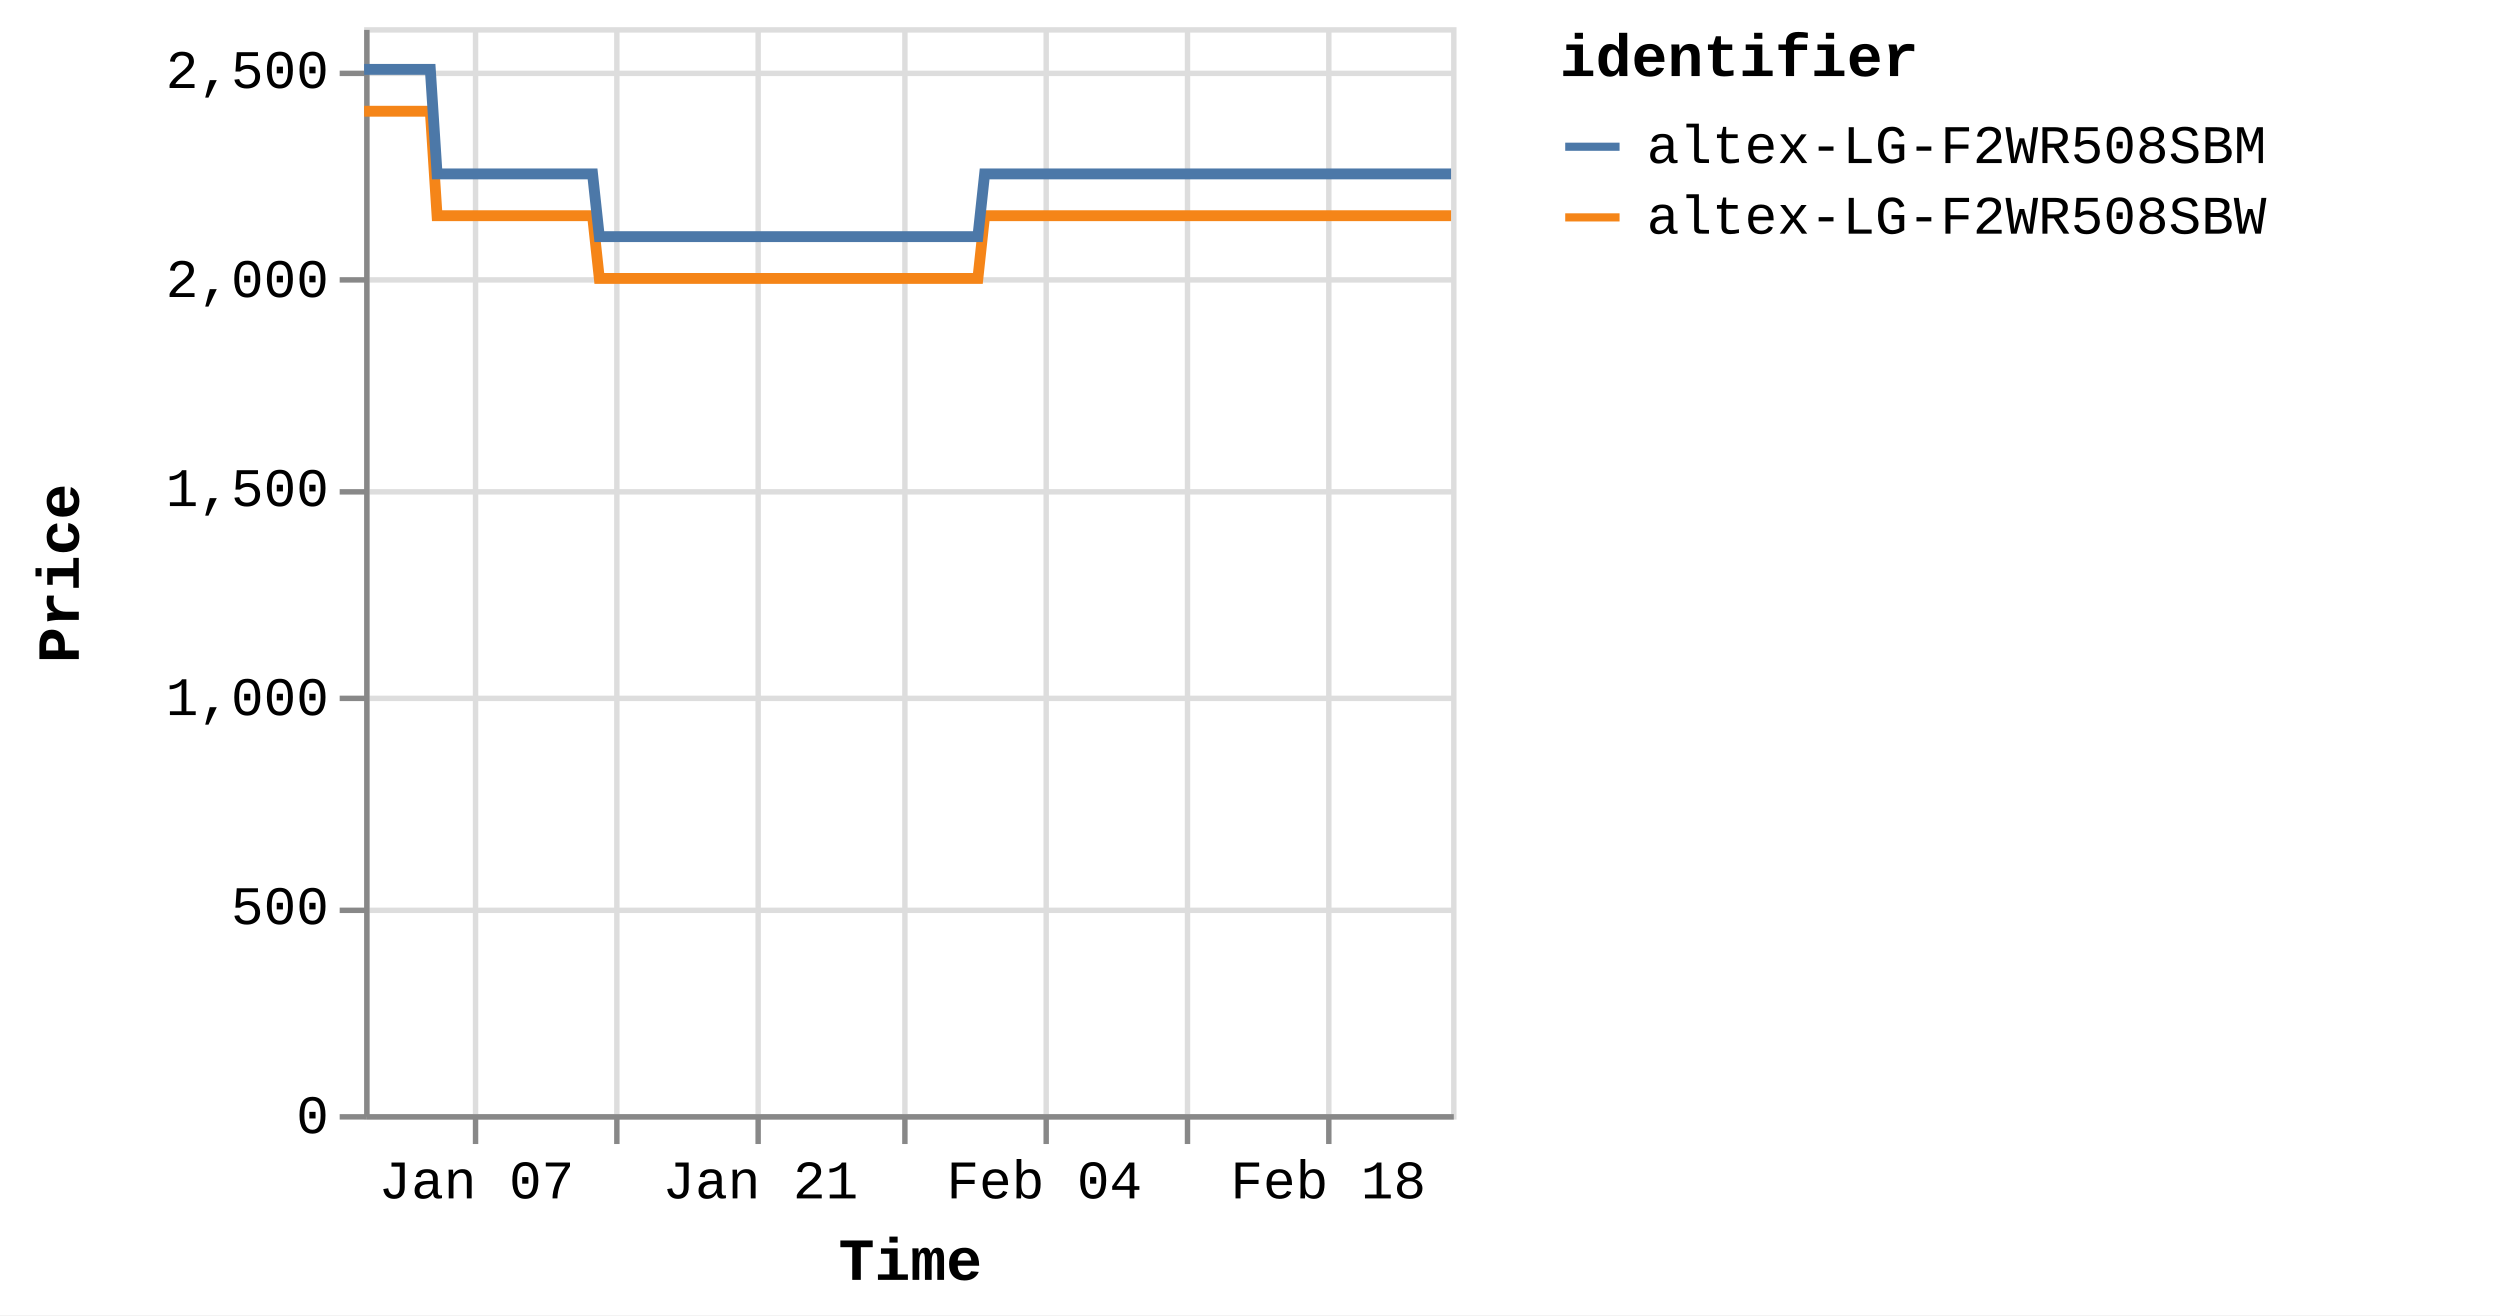
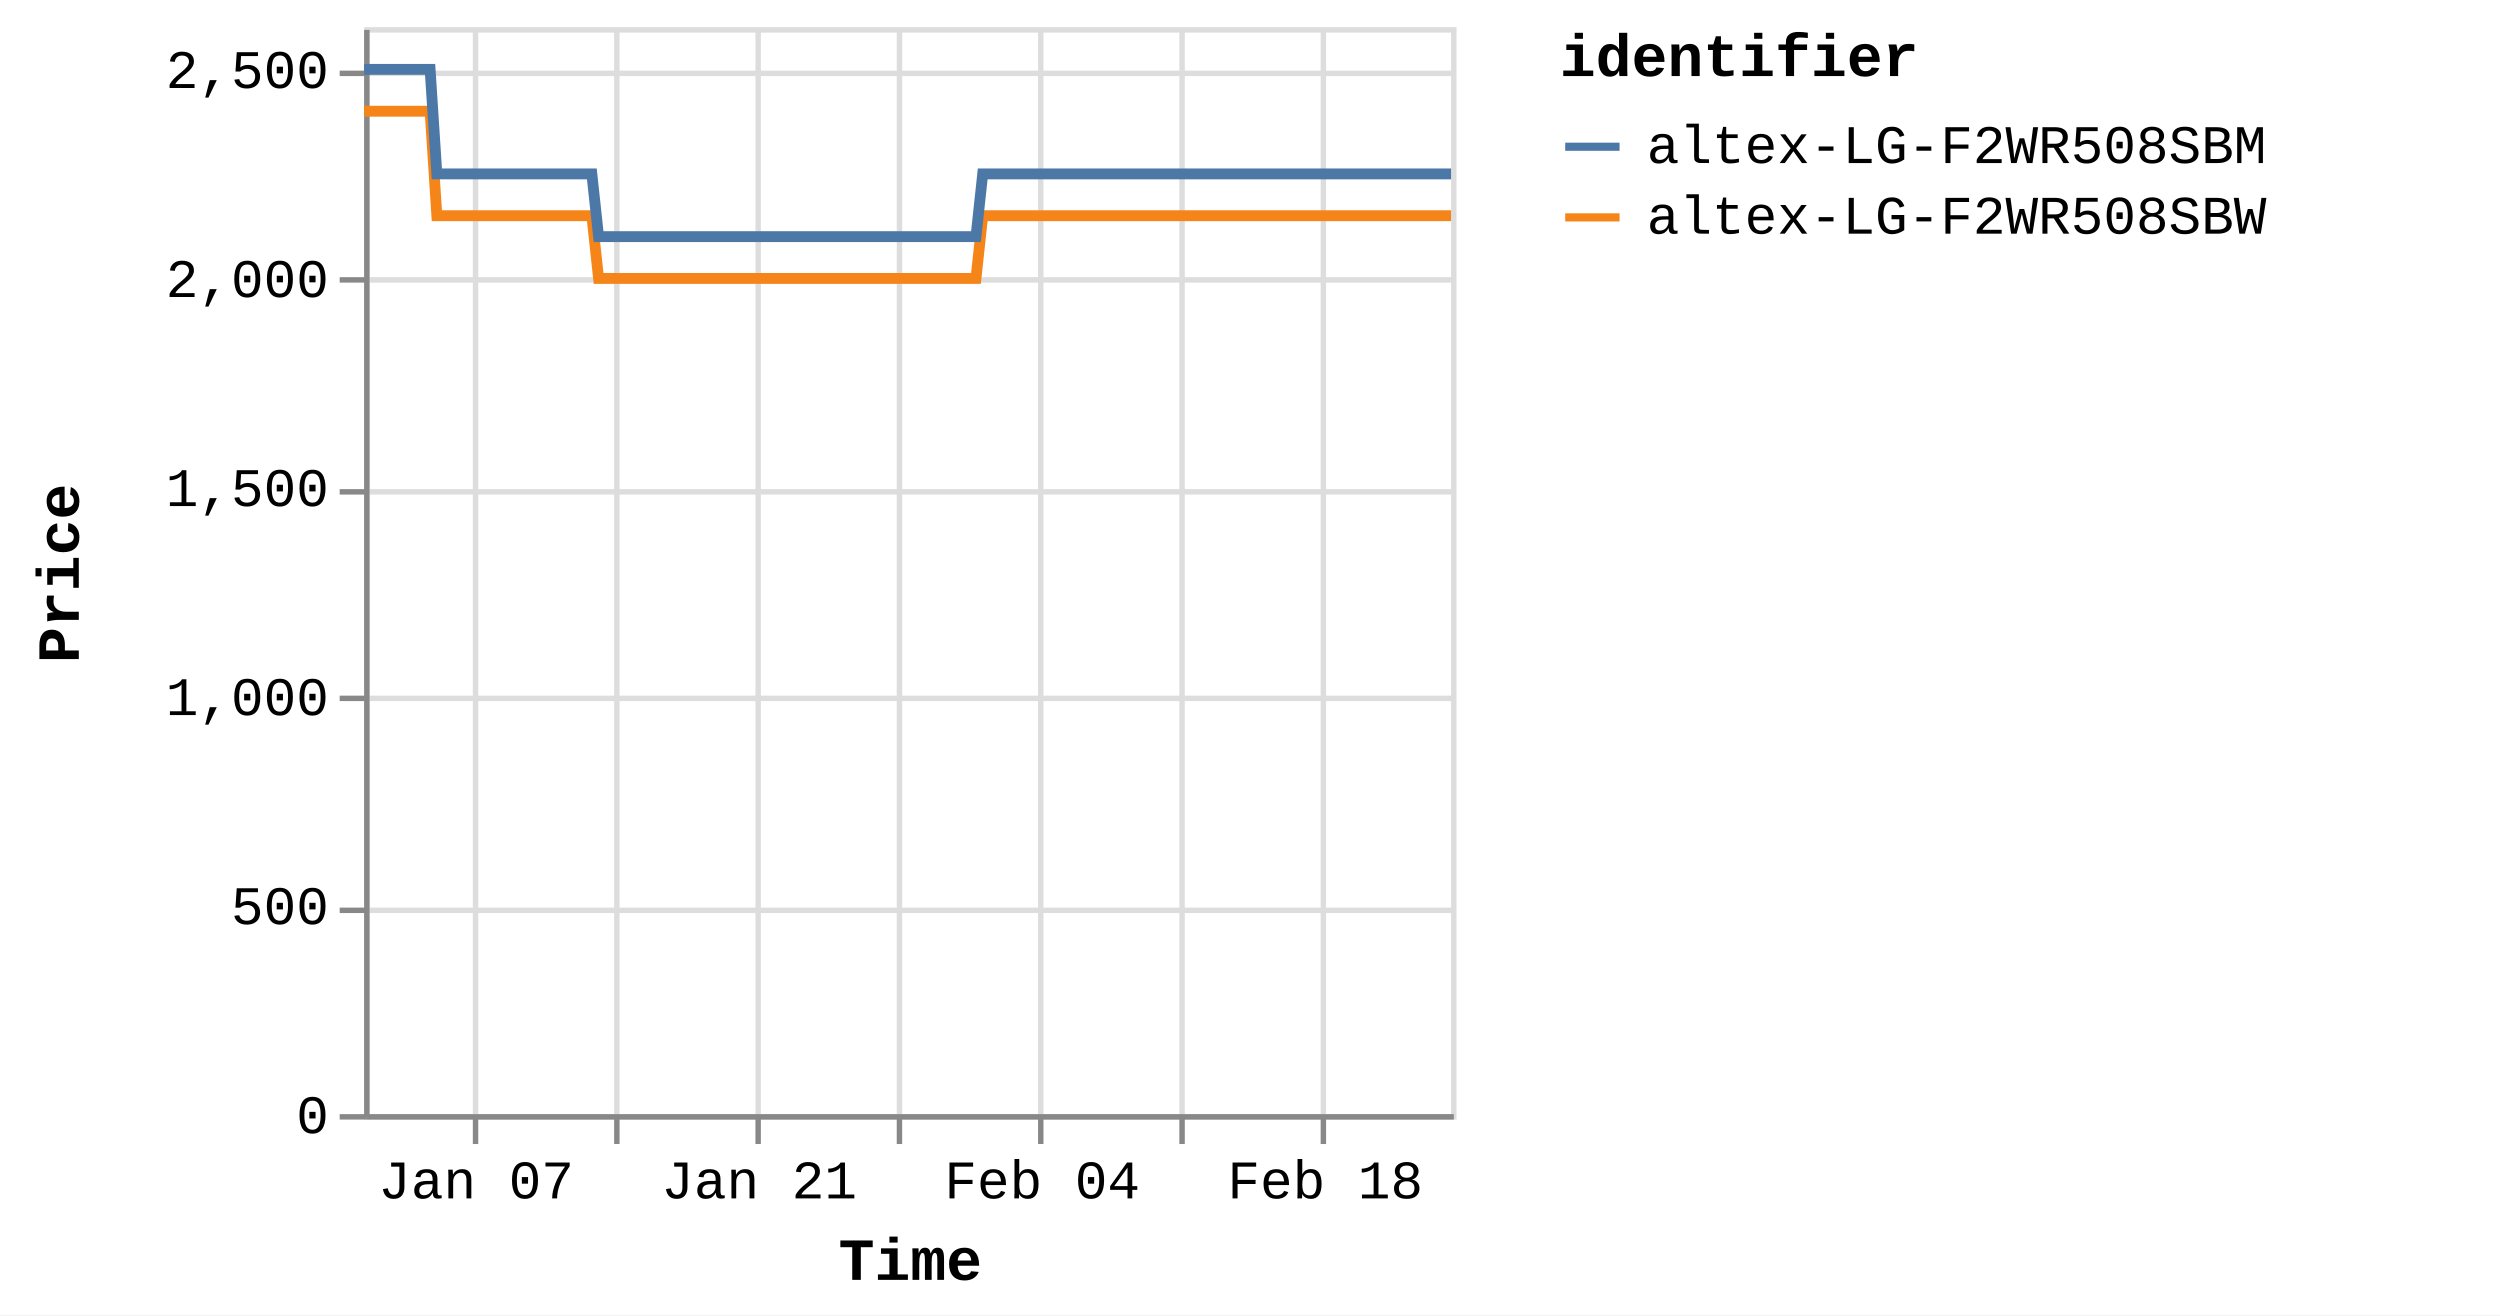
<svg xmlns="http://www.w3.org/2000/svg" version="1.1" class="marks" width="460" height="242" viewBox="0 0 460 242">
  <rect width="460" height="242" fill="white" />
  <g fill="none" stroke-miterlimit="10" transform="translate(67,5)">
    <g class="mark-group role-frame root" role="graphics-object" aria-roledescription="group mark container">
      <g transform="translate(0,0)">
        <path class="background" aria-hidden="true" d="M0.5,0.5h200v200h-200Z" stroke="#ddd" />
        <g>
          <g class="mark-group role-axis" aria-hidden="true">
            <g transform="translate(0.5,200.5)">
              <path class="background" aria-hidden="true" d="M0,0h0v0h0Z" pointer-events="none" />
              <g>
                <g class="mark-rule role-axis-grid" pointer-events="none">
                  <line transform="translate(20,-200)" x2="0" y2="200" stroke="#ddd" stroke-width="1" opacity="1" />
                  <line transform="translate(46,-200)" x2="0" y2="200" stroke="#ddd" stroke-width="1" opacity="1" />
                  <line transform="translate(72,-200)" x2="0" y2="200" stroke="#ddd" stroke-width="1" opacity="1" />
-                   <line transform="translate(99,-200)" x2="0" y2="200" stroke="#ddd" stroke-width="1" opacity="1" />
-                   <line transform="translate(125,-200)" x2="0" y2="200" stroke="#ddd" stroke-width="1" opacity="1" />
-                   <line transform="translate(151,-200)" x2="0" y2="200" stroke="#ddd" stroke-width="1" opacity="1" />
-                   <line transform="translate(177,-200)" x2="0" y2="200" stroke="#ddd" stroke-width="1" opacity="1" />
+                   <line transform="translate(98,-200)" x2="0" y2="200" stroke="#ddd" stroke-width="1" opacity="1" />
+                   <line transform="translate(124,-200)" x2="0" y2="200" stroke="#ddd" stroke-width="1" opacity="1" />
+                   <line transform="translate(150,-200)" x2="0" y2="200" stroke="#ddd" stroke-width="1" opacity="1" />
+                   <line transform="translate(176,-200)" x2="0" y2="200" stroke="#ddd" stroke-width="1" opacity="1" />
                </g>
              </g>
              <path class="foreground" aria-hidden="true" d="" pointer-events="none" display="none" />
            </g>
          </g>
          <g class="mark-group role-axis" aria-hidden="true">
            <g transform="translate(0.5,0.5)">
              <path class="background" aria-hidden="true" d="M0,0h0v0h0Z" pointer-events="none" />
              <g>
                <g class="mark-rule role-axis-grid" pointer-events="none">
                  <line transform="translate(0,200)" x2="200" y2="0" stroke="#ddd" stroke-width="1" opacity="1" />
                  <line transform="translate(0,162)" x2="200" y2="0" stroke="#ddd" stroke-width="1" opacity="1" />
                  <line transform="translate(0,123)" x2="200" y2="0" stroke="#ddd" stroke-width="1" opacity="1" />
                  <line transform="translate(0,85)" x2="200" y2="0" stroke="#ddd" stroke-width="1" opacity="1" />
                  <line transform="translate(0,46)" x2="200" y2="0" stroke="#ddd" stroke-width="1" opacity="1" />
                  <line transform="translate(0,8)" x2="200" y2="0" stroke="#ddd" stroke-width="1" opacity="1" />
                </g>
              </g>
              <path class="foreground" aria-hidden="true" d="" pointer-events="none" display="none" />
            </g>
          </g>
-           <g class="mark-group role-axis" role="graphics-symbol" aria-roledescription="axis" aria-label="X-axis titled 'Time' for a time scale with values from Monday, 01 January 2024, 2:19:43 PM to Saturday, 24 February 2024, 4:38:26 AM">
+           <g class="mark-group role-axis" role="graphics-symbol" aria-roledescription="axis" aria-label="X-axis titled 'Time' for a time scale with values from Monday, 01 January 2024, 2:19:43 PM to Saturday, 24 February 2024, 8:38:21 AM">
            <g transform="translate(0.5,200.5)">
              <path class="background" aria-hidden="true" d="M0,0h0v0h0Z" pointer-events="none" />
              <g>
                <g class="mark-rule role-axis-tick" pointer-events="none">
                  <line transform="translate(20,0)" x2="0" y2="5" stroke="#888" stroke-width="1" opacity="1" />
                  <line transform="translate(46,0)" x2="0" y2="5" stroke="#888" stroke-width="1" opacity="1" />
                  <line transform="translate(72,0)" x2="0" y2="5" stroke="#888" stroke-width="1" opacity="1" />
-                   <line transform="translate(99,0)" x2="0" y2="5" stroke="#888" stroke-width="1" opacity="1" />
-                   <line transform="translate(125,0)" x2="0" y2="5" stroke="#888" stroke-width="1" opacity="1" />
-                   <line transform="translate(151,0)" x2="0" y2="5" stroke="#888" stroke-width="1" opacity="1" />
-                   <line transform="translate(177,0)" x2="0" y2="5" stroke="#888" stroke-width="1" opacity="1" />
+                   <line transform="translate(98,0)" x2="0" y2="5" stroke="#888" stroke-width="1" opacity="1" />
+                   <line transform="translate(124,0)" x2="0" y2="5" stroke="#888" stroke-width="1" opacity="1" />
+                   <line transform="translate(150,0)" x2="0" y2="5" stroke="#888" stroke-width="1" opacity="1" />
+                   <line transform="translate(176,0)" x2="0" y2="5" stroke="#888" stroke-width="1" opacity="1" />
                </g>
                <g class="mark-text role-axis-label" pointer-events="none">
-                   <text text-anchor="middle" transform="translate(20.16172,15)" font-family="Liberation Mono" font-size="10px" fill="#000" opacity="1">Jan 07</text>
-                   <text text-anchor="middle" transform="translate(46.28291,15)" font-family="Liberation Mono" font-size="10px" fill="#000" opacity="0">Jan 14</text>
-                   <text text-anchor="middle" transform="translate(72.4041,15)" font-family="Liberation Mono" font-size="10px" fill="#000" opacity="1">Jan 21</text>
-                   <text text-anchor="middle" transform="translate(98.52528,15)" font-family="Liberation Mono" font-size="10px" fill="#000" opacity="0">Jan 28</text>
-                   <text text-anchor="middle" transform="translate(124.6465,15)" font-family="Liberation Mono" font-size="10px" fill="#000" opacity="1">Feb 04</text>
-                   <text text-anchor="middle" transform="translate(150.7677,15)" font-family="Liberation Mono" font-size="10px" fill="#000" opacity="0">Feb 11</text>
-                   <text text-anchor="middle" transform="translate(176.8888,15)" font-family="Liberation Mono" font-size="10px" fill="#000" opacity="1">Feb 18</text>
+                   <text text-anchor="middle" transform="translate(20.09924,15)" font-family="Liberation Mono" font-size="10px" fill="#000" opacity="1">Jan 07</text>
+                   <text text-anchor="middle" transform="translate(46.13948,15)" font-family="Liberation Mono" font-size="10px" fill="#000" opacity="0">Jan 14</text>
+                   <text text-anchor="middle" transform="translate(72.17972,15)" font-family="Liberation Mono" font-size="10px" fill="#000" opacity="1">Jan 21</text>
+                   <text text-anchor="middle" transform="translate(98.21996,15)" font-family="Liberation Mono" font-size="10px" fill="#000" opacity="0">Jan 28</text>
+                   <text text-anchor="middle" transform="translate(124.2602,15)" font-family="Liberation Mono" font-size="10px" fill="#000" opacity="1">Feb 04</text>
+                   <text text-anchor="middle" transform="translate(150.3004,15)" font-family="Liberation Mono" font-size="10px" fill="#000" opacity="0">Feb 11</text>
+                   <text text-anchor="middle" transform="translate(176.3407,15)" font-family="Liberation Mono" font-size="10px" fill="#000" opacity="1">Feb 18</text>
                </g>
                <g class="mark-rule role-axis-domain" pointer-events="none">
                  <line transform="translate(0,0)" x2="200" y2="0" stroke="#888" stroke-width="1" opacity="1" />
                </g>
                <g class="mark-text role-axis-title" pointer-events="none">
                  <text text-anchor="middle" transform="translate(100,30)" font-family="Liberation Mono" font-size="11px" font-weight="bold" fill="#000" opacity="1">Time</text>
                </g>
              </g>
              <path class="foreground" aria-hidden="true" d="" pointer-events="none" display="none" />
            </g>
          </g>
          <g class="mark-group role-axis" role="graphics-symbol" aria-roledescription="axis" aria-label="Y-axis titled 'Price' for a linear scale with values from 0 to 2,600">
            <g transform="translate(0.5,0.5)">
              <path class="background" aria-hidden="true" d="M0,0h0v0h0Z" pointer-events="none" />
              <g>
                <g class="mark-rule role-axis-tick" pointer-events="none">
                  <line transform="translate(0,200)" x2="-5" y2="0" stroke="#888" stroke-width="1" opacity="1" />
                  <line transform="translate(0,162)" x2="-5" y2="0" stroke="#888" stroke-width="1" opacity="1" />
                  <line transform="translate(0,123)" x2="-5" y2="0" stroke="#888" stroke-width="1" opacity="1" />
                  <line transform="translate(0,85)" x2="-5" y2="0" stroke="#888" stroke-width="1" opacity="1" />
                  <line transform="translate(0,46)" x2="-5" y2="0" stroke="#888" stroke-width="1" opacity="1" />
                  <line transform="translate(0,8)" x2="-5" y2="0" stroke="#888" stroke-width="1" opacity="1" />
                </g>
                <g class="mark-text role-axis-label" pointer-events="none">
                  <text text-anchor="end" transform="translate(-7,203)" font-family="Liberation Mono" font-size="10px" fill="#000" opacity="1">0</text>
                  <text text-anchor="end" transform="translate(-7,164.5385)" font-family="Liberation Mono" font-size="10px" fill="#000" opacity="1">500</text>
                  <text text-anchor="end" transform="translate(-7,126.0769)" font-family="Liberation Mono" font-size="10px" fill="#000" opacity="1">1,000</text>
                  <text text-anchor="end" transform="translate(-7,87.61538)" font-family="Liberation Mono" font-size="10px" fill="#000" opacity="1">1,500</text>
                  <text text-anchor="end" transform="translate(-7,49.15385)" font-family="Liberation Mono" font-size="10px" fill="#000" opacity="1">2,000</text>
                  <text text-anchor="end" transform="translate(-7,10.69231)" font-family="Liberation Mono" font-size="10px" fill="#000" opacity="1">2,500</text>
                </g>
                <g class="mark-rule role-axis-domain" pointer-events="none">
                  <line transform="translate(0,200)" x2="0" y2="-200" stroke="#888" stroke-width="1" opacity="1" />
                </g>
                <g class="mark-text role-axis-title" pointer-events="none">
                  <text text-anchor="middle" transform="translate(-51,100) rotate(-90) translate(0,-2)" font-family="Liberation Mono" font-size="11px" font-weight="bold" fill="#000" opacity="1">Price</text>
                </g>
              </g>
              <path class="foreground" aria-hidden="true" d="" pointer-events="none" display="none" />
            </g>
          </g>
          <g class="mark-group role-scope pathgroup" role="graphics-object" aria-roledescription="group mark container">
            <g transform="translate(0,0)">
              <path class="background" aria-hidden="true" d="M0,0h200v200h-200Z" />
              <g>
                <g class="mark-line role-mark marks" role="graphics-object" aria-roledescription="line mark container">
-                   <path aria-label="Time: Jan 01, 2024; Price: 2399; identifier: altex-LG-F2WR508SBW" role="graphics-symbol" aria-roledescription="line mark" d="M0,15.462L0.391,15.462L0.982,15.462L2.225,15.462L2.848,15.462L3.502,15.462L4.096,15.462L4.713,15.462L5.957,15.462L6.579,15.462L7.234,15.462L7.829,15.462L8.443,15.462L9.689,15.462L10.312,15.462L10.965,15.462L11.564,15.462L12.177,15.462L13.422,34.692L14.044,34.692L14.697,34.692L15.294,34.692L15.907,34.692L17.153,34.692L17.774,34.692L18.426,34.692L19.023,34.692L19.639,34.692L20.887,34.692L21.505,34.692L22.157,34.692L22.755,34.692L23.371,34.692L24.618,34.692L25.242,34.692L25.896,34.692L26.491,34.692L27.102,34.692L28.351,34.692L28.972,34.692L29.634,34.692L30.224,34.692L30.834,34.692L32.082,34.692L32.704,34.692L33.359,34.692L33.952,34.692L34.566,34.692L35.813,34.692L36.435,34.692L37.091,34.692L37.686,34.692L38.297,34.692L39.544,34.692L40.167,34.692L40.82,34.692L41.416,34.692L42.029,34.692L43.274,46.231L43.895,46.231L44.546,46.231L45.144,46.231L45.76,46.231L47.008,46.231L47.626,46.231L48.277,46.231L48.874,46.231L49.492,46.231L50.74,46.231L51.363,46.231L52.02,46.231L52.613,46.231L53.223,46.231L54.47,46.231L55.095,46.231L55.75,46.231L56.345,46.231L56.955,46.231L58.202,46.231L58.826,46.231L59.482,46.231L60.076,46.231L60.687,46.231L61.933,46.231L62.555,46.231L63.211,46.231L63.805,46.231L64.42,46.231L65.665,46.231L66.288,46.231L66.943,46.231L67.54,46.231L68.15,46.231L69.397,46.231L70.015,46.231L70.668,46.231L71.268,46.231L71.882,46.231L73.126,46.231L73.748,46.231L74.399,46.231L74.997,46.231L75.613,46.231L76.863,46.231L77.486,46.231L78.142,46.231L78.733,46.231L79.345,46.231L80.592,46.231L81.217,46.231L81.873,46.231L82.468,46.231L83.076,46.231L84.325,46.231L84.948,46.231L85.604,46.231L86.198,46.231L86.808,46.231L88.057,46.231L88.678,46.231L89.336,46.231L89.932,46.231L90.539,46.231L91.785,46.231L92.409,46.231L93.054,46.231L93.651,46.231L94.273,46.231L95.515,46.231L96.138,46.231L96.777,46.231L97.381,46.231L98.002,46.231L99.247,46.231L99.869,46.231L100.51,46.231L101.113,46.231L101.735,46.231L102.978,46.231L103.602,46.231L104.247,46.231L104.845,46.231L105.467,46.231L106.709,46.231L107.331,46.231L107.978,46.231L108.584,46.231L109.197,46.231L110.441,46.231L111.063,46.231L111.711,46.231L112.307,46.231L112.929,46.231L114.173,34.692L114.795,34.692L115.443,34.692L116.038,34.692L116.66,34.692L117.906,34.692L118.526,34.692L119.173,34.692L119.769,34.692L120.392,34.692L121.636,34.692L122.259,34.692L122.899,34.692L123.502,34.692L124.126,34.692L125.371,34.692L125.991,34.692L126.631,34.692L127.233,34.692L127.855,34.692L129.099,34.692L129.723,34.692L130.37,34.692L130.966,34.692L131.587,34.692L132.831,34.692L133.453,34.692L134.101,34.692L134.698,34.692L135.319,34.692L136.562,34.692L137.185,34.692L137.831,34.692L138.432,34.692L139.051,34.692L140.294,34.692L140.918,34.692L141.562,34.692L142.163,34.692L142.782,34.692L144.026,34.692L144.649,34.692L145.292,34.692L145.893,34.692L146.515,34.692L147.757,34.692L148.379,34.692L149.022,34.692L149.623,34.692L150.245,34.692L151.492,34.692L152.112,34.692L152.752,34.692L153.355,34.692L153.977,34.692L155.221,34.692L155.842,34.692L156.493,34.692L157.088,34.692L157.708,34.692L158.951,34.692L159.574,34.692L160.22,34.692L160.827,34.692L161.44,34.692L162.684,34.692L163.306,34.692L163.953,34.692L164.552,34.692L165.171,34.692L167.037,34.692L167.684,34.692L168.282,34.692L168.904,34.692L170.148,34.692L170.77,34.692L171.416,34.692L172.016,34.692L172.635,34.692L173.88,34.692L174.5,34.692L175.141,34.692L175.744,34.692L176.366,34.692L177.611,34.692L178.235,34.692L178.874,34.692L179.476,34.692L180.098,34.692L181.342,34.692L181.966,34.692L182.614,34.692L183.215,34.692L183.829,34.692L185.075,34.692L185.696,34.692L186.341,34.692L186.941,34.692L187.563,34.692L188.805,34.692L189.427,34.692L190.075,34.692L190.674,34.692L191.294,34.692L192.537,34.692L193.158,34.692L193.806,34.692L194.405,34.692L195.025,34.692L196.268,34.692L196.89,34.692L197.535,34.692L198.134,34.692L198.759,34.692L200,34.692" stroke="#f58518" stroke-width="2" />
+                   <path aria-label="Time: Jan 01, 2024; Price: 2399; identifier: altex-LG-F2WR508SBW" role="graphics-symbol" aria-roledescription="line mark" d="M0,15.462L0.389,15.462L0.979,15.462L2.219,15.462L2.839,15.462L3.491,15.462L4.083,15.462L4.698,15.462L5.939,15.462L6.559,15.462L7.212,15.462L7.804,15.462L8.417,15.462L9.659,15.462L10.28,15.462L10.931,15.462L11.528,15.462L12.139,15.462L13.381,34.692L14,34.692L14.651,34.692L15.247,34.692L15.858,34.692L17.1,34.692L17.719,34.692L18.368,34.692L18.964,34.692L19.578,34.692L20.822,34.692L21.439,34.692L22.088,34.692L22.684,34.692L23.298,34.692L24.542,34.692L25.163,34.692L25.816,34.692L26.409,34.692L27.018,34.692L28.263,34.692L28.882,34.692L29.542,34.692L30.13,34.692L30.738,34.692L31.982,34.692L32.603,34.692L33.255,34.692L33.847,34.692L34.458,34.692L35.702,34.692L36.322,34.692L36.976,34.692L37.57,34.692L38.179,34.692L39.421,34.692L40.042,34.692L40.693,34.692L41.288,34.692L41.899,34.692L43.139,46.231L43.759,46.231L44.408,46.231L45.004,46.231L45.618,46.231L46.862,46.231L47.478,46.231L48.128,46.231L48.723,46.231L49.338,46.231L50.583,46.231L51.204,46.231L51.858,46.231L52.45,46.231L53.058,46.231L54.301,46.231L54.924,46.231L55.577,46.231L56.171,46.231L56.779,46.231L58.022,46.231L58.644,46.231L59.298,46.231L59.89,46.231L60.499,46.231L61.741,46.231L62.362,46.231L63.016,46.231L63.607,46.231L64.22,46.231L65.462,46.231L66.082,46.231L66.736,46.231L67.33,46.231L67.938,46.231L69.182,46.231L69.798,46.231L70.449,46.231L71.047,46.231L71.66,46.231L72.899,46.231L73.519,46.231L74.169,46.231L74.765,46.231L75.379,46.231L76.625,46.231L77.246,46.231L77.9,46.231L78.489,46.231L79.099,46.231L80.343,46.231L80.965,46.231L81.619,46.231L82.212,46.231L82.819,46.231L84.063,46.231L84.685,46.231L85.339,46.231L85.931,46.231L86.539,46.231L87.785,46.231L88.403,46.231L89.059,46.231L89.653,46.231L90.259,46.231L91.501,46.231L92.123,46.231L92.766,46.231L93.361,46.231L93.981,46.231L95.219,46.231L95.841,46.231L96.477,46.231L97.079,46.231L97.698,46.231L98.939,46.231L99.559,46.231L100.199,46.231L100.799,46.231L101.419,46.231L102.659,46.231L103.281,46.231L103.924,46.231L104.52,46.231L105.14,46.231L106.378,46.231L106.999,46.231L107.644,46.231L108.248,46.231L108.859,46.231L110.098,46.231L110.719,46.231L111.365,46.231L111.959,46.231L112.579,46.231L113.819,34.692L114.439,34.692L115.085,34.692L115.679,34.692L116.299,34.692L117.54,34.692L118.159,34.692L118.804,34.692L119.398,34.692L120.019,34.692L121.259,34.692L121.88,34.692L122.519,34.692L123.119,34.692L123.741,34.692L124.982,34.692L125.6,34.692L126.238,34.692L126.839,34.692L127.459,34.692L128.699,34.692L129.321,34.692L129.966,34.692L130.561,34.692L131.179,34.692L132.419,34.692L133.039,34.692L133.686,34.692L134.28,34.692L134.899,34.692L136.139,34.692L136.76,34.692L137.404,34.692L138.003,34.692L138.62,34.692L139.859,34.692L140.481,34.692L141.124,34.692L141.722,34.692L142.339,34.692L143.58,34.692L144.201,34.692L144.842,34.692L145.441,34.692L146.061,34.692L147.299,34.692L147.919,34.692L148.56,34.692L149.159,34.692L149.78,34.692L151.022,34.692L151.64,34.692L152.279,34.692L152.88,34.692L153.499,34.692L154.74,34.692L155.36,34.692L156.008,34.692L156.601,34.692L157.219,34.692L158.459,34.692L159.08,34.692L159.723,34.692L160.329,34.692L160.94,34.692L162.179,34.692L162.8,34.692L163.445,34.692L164.042,34.692L164.659,34.692L166.52,34.692L167.164,34.692L167.761,34.692L168.38,34.692L169.62,34.692L170.24,34.692L170.885,34.692L171.483,34.692L172.1,34.692L173.341,34.692L173.959,34.692L174.599,34.692L175.199,34.692L175.819,34.692L177.06,34.692L177.683,34.692L178.32,34.692L178.92,34.692L179.54,34.692L180.78,34.692L181.402,34.692L182.048,34.692L182.647,34.692L183.259,34.692L184.502,34.692L185.12,34.692L185.763,34.692L186.362,34.692L186.981,34.692L188.22,34.692L188.84,34.692L189.486,34.692L190.083,34.692L190.701,34.692L191.94,34.692L192.559,34.692L193.205,34.692L193.802,34.692L194.421,34.692L195.66,34.692L196.28,34.692L196.922,34.692L197.52,34.692L198.143,34.692L199.38,34.692L200,34.692" stroke="#f58518" stroke-width="2" />
                </g>
              </g>
              <path class="foreground" aria-hidden="true" d="" display="none" />
            </g>
            <g transform="translate(0,0)">
              <path class="background" aria-hidden="true" d="M0,0h200v200h-200Z" />
              <g>
                <g class="mark-line role-mark marks" role="graphics-object" aria-roledescription="line mark container">
-                   <path aria-label="Time: Jan 01, 2024; Price: 2499; identifier: altex-LG-F2WR508SBM" role="graphics-symbol" aria-roledescription="line mark" d="M0,7.769L0.391,7.769L0.982,7.769L2.226,7.769L2.848,7.769L3.502,7.769L4.096,7.769L4.713,7.769L5.957,7.769L6.58,7.769L7.234,7.769L7.829,7.769L8.444,7.769L9.689,7.769L10.312,7.769L10.965,7.769L11.564,7.769L12.177,7.769L13.423,27L14.044,27L14.697,27L15.294,27L15.907,27L17.153,27L17.774,27L18.426,27L19.023,27L19.639,27L20.887,27L21.505,27L22.157,27L22.755,27L23.371,27L24.618,27L25.242,27L25.896,27L26.491,27L27.102,27L28.351,27L28.972,27L29.634,27L30.224,27L30.834,27L32.082,27L32.704,27L33.359,27L33.952,27L34.566,27L35.813,27L36.435,27L37.092,27L37.686,27L38.297,27L39.544,27L40.167,27L40.82,27L41.416,27L42.029,27L43.274,38.538L43.895,38.538L44.546,38.538L45.144,38.538L45.76,38.538L47.008,38.538L47.626,38.538L48.277,38.538L48.874,38.538L49.492,38.538L50.74,38.538L51.363,38.538L52.02,38.538L52.613,38.538L53.223,38.538L54.47,38.538L55.095,38.538L55.75,38.538L56.347,38.538L56.955,38.538L58.202,38.538L58.827,38.538L59.482,38.538L60.076,38.538L60.687,38.538L61.933,38.538L62.556,38.538L63.212,38.538L63.805,38.538L64.42,38.538L65.666,38.538L66.288,38.538L66.944,38.538L67.54,38.538L68.15,38.538L69.397,38.538L70.015,38.538L70.668,38.538L71.268,38.538L71.883,38.538L73.126,38.538L73.748,38.538L74.399,38.538L74.997,38.538L75.613,38.538L76.863,38.538L77.486,38.538L78.143,38.538L78.733,38.538L79.345,38.538L80.593,38.538L81.217,38.538L81.873,38.538L82.468,38.538L83.076,38.538L84.325,38.538L84.948,38.538L85.604,38.538L86.198,38.538L86.809,38.538L88.058,38.538L88.678,38.538L89.336,38.538L89.932,38.538L90.54,38.538L91.785,38.538L92.409,38.538L93.054,38.538L93.651,38.538L94.273,38.538L95.515,38.538L96.139,38.538L96.777,38.538L97.381,38.538L98.002,38.538L99.247,38.538L99.869,38.538L100.51,38.538L101.113,38.538L101.735,38.538L102.979,38.538L103.602,38.538L104.248,38.538L104.845,38.538L105.467,38.538L106.709,38.538L107.332,38.538L107.978,38.538L108.584,38.538L109.197,38.538L110.441,38.538L111.063,38.538L111.711,38.538L112.307,38.538L112.929,38.538L114.173,27L114.795,27L115.443,27L116.038,27L116.66,27L117.906,27L118.526,27L119.173,27L119.77,27L120.392,27L121.636,27L122.259,27L122.9,27L123.502,27L124.126,27L125.371,27L125.991,27L126.631,27L127.233,27L127.855,27L129.099,27L129.724,27L130.371,27L130.966,27L131.587,27L132.831,27L133.453,27L134.101,27L134.698,27L135.319,27L136.562,27L137.185,27L137.831,27L138.433,27L139.051,27L140.294,27L140.918,27L141.563,27L142.163,27L142.782,27L144.027,27L144.649,27L145.292,27L145.893,27L146.515,27L147.757,27L148.379,27L149.022,27L149.623,27L150.246,27L151.492,27L152.112,27L152.753,27L153.355,27L153.977,27L155.221,27L155.843,27L156.493,27L157.088,27L157.708,27L158.951,27L159.574,27L160.22,27L160.827,27L161.44,27L162.684,27L163.306,27L163.953,27L164.552,27L165.171,27L167.037,27L167.684,27L168.282,27L168.904,27L170.148,27L170.77,27L171.416,27L172.017,27L172.635,27L173.88,27L174.5,27L175.142,27L175.744,27L176.366,27L177.611,27L178.235,27L178.874,27L179.477,27L180.098,27L181.342,27L181.966,27L182.614,27L183.215,27L183.829,27L185.075,27L185.696,27L186.341,27L186.942,27L187.563,27L188.805,27L189.428,27L190.075,27L190.674,27L191.294,27L192.537,27L193.158,27L193.806,27L194.405,27L195.025,27L196.269,27L196.89,27L197.535,27L198.134,27L198.759,27L200,27" stroke="#4c78a8" stroke-width="2" />
+                   <path aria-label="Time: Jan 01, 2024; Price: 2499; identifier: altex-LG-F2WR508SBM" role="graphics-symbol" aria-roledescription="line mark" d="M0,7.769L0.39,7.769L0.979,7.769L2.219,7.769L2.839,7.769L3.491,7.769L4.083,7.769L4.698,7.769L5.939,7.769L6.559,7.769L7.212,7.769L7.804,7.769L8.418,7.769L9.659,7.769L10.28,7.769L10.931,7.769L11.529,7.769L12.14,7.769L13.381,27L14,27L14.651,27L15.247,27L15.858,27L17.1,27L17.719,27L18.369,27L18.964,27L19.578,27L20.822,27L21.439,27L22.088,27L22.684,27L23.298,27L24.542,27L25.163,27L25.816,27L26.409,27L27.018,27L28.263,27L28.882,27L29.542,27L30.13,27L30.738,27L31.983,27L32.603,27L33.256,27L33.847,27L34.459,27L35.702,27L36.322,27L36.977,27L37.57,27L38.179,27L39.421,27L40.042,27L40.694,27L41.288,27L41.899,27L43.14,38.538L43.759,38.538L44.408,38.538L45.004,38.538L45.618,38.538L46.862,38.538L47.479,38.538L48.128,38.538L48.723,38.538L49.338,38.538L50.583,38.538L51.204,38.538L51.859,38.538L52.45,38.538L53.059,38.538L54.301,38.538L54.924,38.538L55.577,38.538L56.172,38.538L56.779,38.538L58.022,38.538L58.644,38.538L59.298,38.538L59.89,38.538L60.499,38.538L61.741,38.538L62.362,38.538L63.016,38.538L63.607,38.538L64.22,38.538L65.462,38.538L66.083,38.538L66.736,38.538L67.331,38.538L67.939,38.538L69.182,38.538L69.798,38.538L70.449,38.538L71.047,38.538L71.66,38.538L72.899,38.538L73.519,38.538L74.169,38.538L74.765,38.538L75.379,38.538L76.625,38.538L77.246,38.538L77.9,38.538L78.489,38.538L79.099,38.538L80.343,38.538L80.965,38.538L81.619,38.538L82.213,38.538L82.819,38.538L84.064,38.538L84.685,38.538L85.339,38.538L85.931,38.538L86.54,38.538L87.785,38.538L88.403,38.538L89.059,38.538L89.653,38.538L90.259,38.538L91.501,38.538L92.123,38.538L92.766,38.538L93.361,38.538L93.981,38.538L95.219,38.538L95.841,38.538L96.477,38.538L97.079,38.538L97.698,38.538L98.94,38.538L99.559,38.538L100.199,38.538L100.799,38.538L101.419,38.538L102.659,38.538L103.281,38.538L103.924,38.538L104.52,38.538L105.14,38.538L106.378,38.538L106.999,38.538L107.644,38.538L108.248,38.538L108.859,38.538L110.099,38.538L110.719,38.538L111.365,38.538L111.959,38.538L112.579,38.538L113.819,27L114.44,27L115.085,27L115.679,27L116.299,27L117.54,27L118.159,27L118.804,27L119.398,27L120.019,27L121.259,27L121.88,27L122.519,27L123.119,27L123.741,27L124.983,27L125.601,27L126.239,27L126.839,27L127.459,27L128.699,27L129.322,27L129.967,27L130.561,27L131.179,27L132.419,27L133.039,27L133.686,27L134.281,27L134.899,27L136.139,27L136.76,27L137.404,27L138.004,27L138.62,27L139.86,27L140.481,27L141.124,27L141.722,27L142.339,27L143.58,27L144.201,27L144.842,27L145.441,27L146.061,27L147.299,27L147.919,27L148.56,27L149.159,27L149.78,27L151.022,27L151.64,27L152.279,27L152.88,27L153.499,27L154.74,27L155.36,27L156.008,27L156.601,27L157.219,27L158.459,27L159.08,27L159.724,27L160.329,27L160.94,27L162.18,27L162.8,27L163.445,27L164.042,27L164.659,27L166.52,27L167.165,27L167.761,27L168.381,27L169.621,27L170.24,27L170.885,27L171.484,27L172.1,27L173.341,27L173.959,27L174.599,27L175.2,27L175.82,27L177.06,27L177.683,27L178.32,27L178.92,27L179.54,27L180.78,27L181.402,27L182.048,27L182.648,27L183.259,27L184.502,27L185.121,27L185.763,27L186.362,27L186.982,27L188.22,27L188.841,27L189.486,27L190.083,27L190.701,27L191.94,27L192.56,27L193.205,27L193.803,27L194.421,27L195.66,27L196.28,27L196.923,27L197.52,27L198.143,27L199.38,27L200,27" stroke="#4c78a8" stroke-width="2" />
                </g>
              </g>
              <path class="foreground" aria-hidden="true" d="" display="none" />
            </g>
          </g>
          <g class="mark-group role-legend" role="graphics-symbol" aria-roledescription="legend" aria-label="Symbol legend titled 'identifier' for stroke color with 2 values: altex-LG-F2WR508SBM, altex-LG-F2WR508SBW">
            <g transform="translate(220,0)">
              <path class="background" aria-hidden="true" d="M0,0h168v40h-168Z" pointer-events="none" />
              <g>
                <g class="mark-group role-legend-entry">
                  <g transform="translate(0,16)">
                    <path class="background" aria-hidden="true" d="M0,0h0v0h0Z" pointer-events="none" />
                    <g>
                      <g class="mark-group role-scope" role="graphics-object" aria-roledescription="group mark container">
                        <g transform="translate(0,0)">
                          <path class="background" aria-hidden="true" d="M0,0h168v11h-168Z" pointer-events="none" opacity="1" />
                          <g>
                            <g class="mark-symbol role-legend-symbol" pointer-events="none">
                              <path transform="translate(6,6)" d="M-5,0L5,0" stroke="#4c78a8" stroke-width="1.5" opacity="1" />
                            </g>
                            <g class="mark-text role-legend-label" pointer-events="none">
                              <text text-anchor="start" transform="translate(16,9)" font-family="Liberation Mono" font-size="10px" fill="#000" opacity="1">altex-LG-F2WR508SBM</text>
                            </g>
                          </g>
                          <path class="foreground" aria-hidden="true" d="" pointer-events="none" display="none" />
                        </g>
                        <g transform="translate(0,13)">
                          <path class="background" aria-hidden="true" d="M0,0h168v11h-168Z" pointer-events="none" opacity="1" />
                          <g>
                            <g class="mark-symbol role-legend-symbol" pointer-events="none">
                              <path transform="translate(6,6)" d="M-5,0L5,0" stroke="#f58518" stroke-width="1.5" opacity="1" />
                            </g>
                            <g class="mark-text role-legend-label" pointer-events="none">
                              <text text-anchor="start" transform="translate(16,9)" font-family="Liberation Mono" font-size="10px" fill="#000" opacity="1">altex-LG-F2WR508SBW</text>
                            </g>
                          </g>
                          <path class="foreground" aria-hidden="true" d="" pointer-events="none" display="none" />
                        </g>
                      </g>
                    </g>
                    <path class="foreground" aria-hidden="true" d="" pointer-events="none" display="none" />
                  </g>
                </g>
                <g class="mark-text role-legend-title" pointer-events="none">
                  <text text-anchor="start" transform="translate(0,9)" font-family="Liberation Mono" font-size="11px" font-weight="bold" fill="#000" opacity="1">identifier</text>
                </g>
              </g>
              <path class="foreground" aria-hidden="true" d="" pointer-events="none" display="none" />
            </g>
          </g>
        </g>
        <path class="foreground" aria-hidden="true" d="" display="none" />
      </g>
    </g>
  </g>
</svg>
